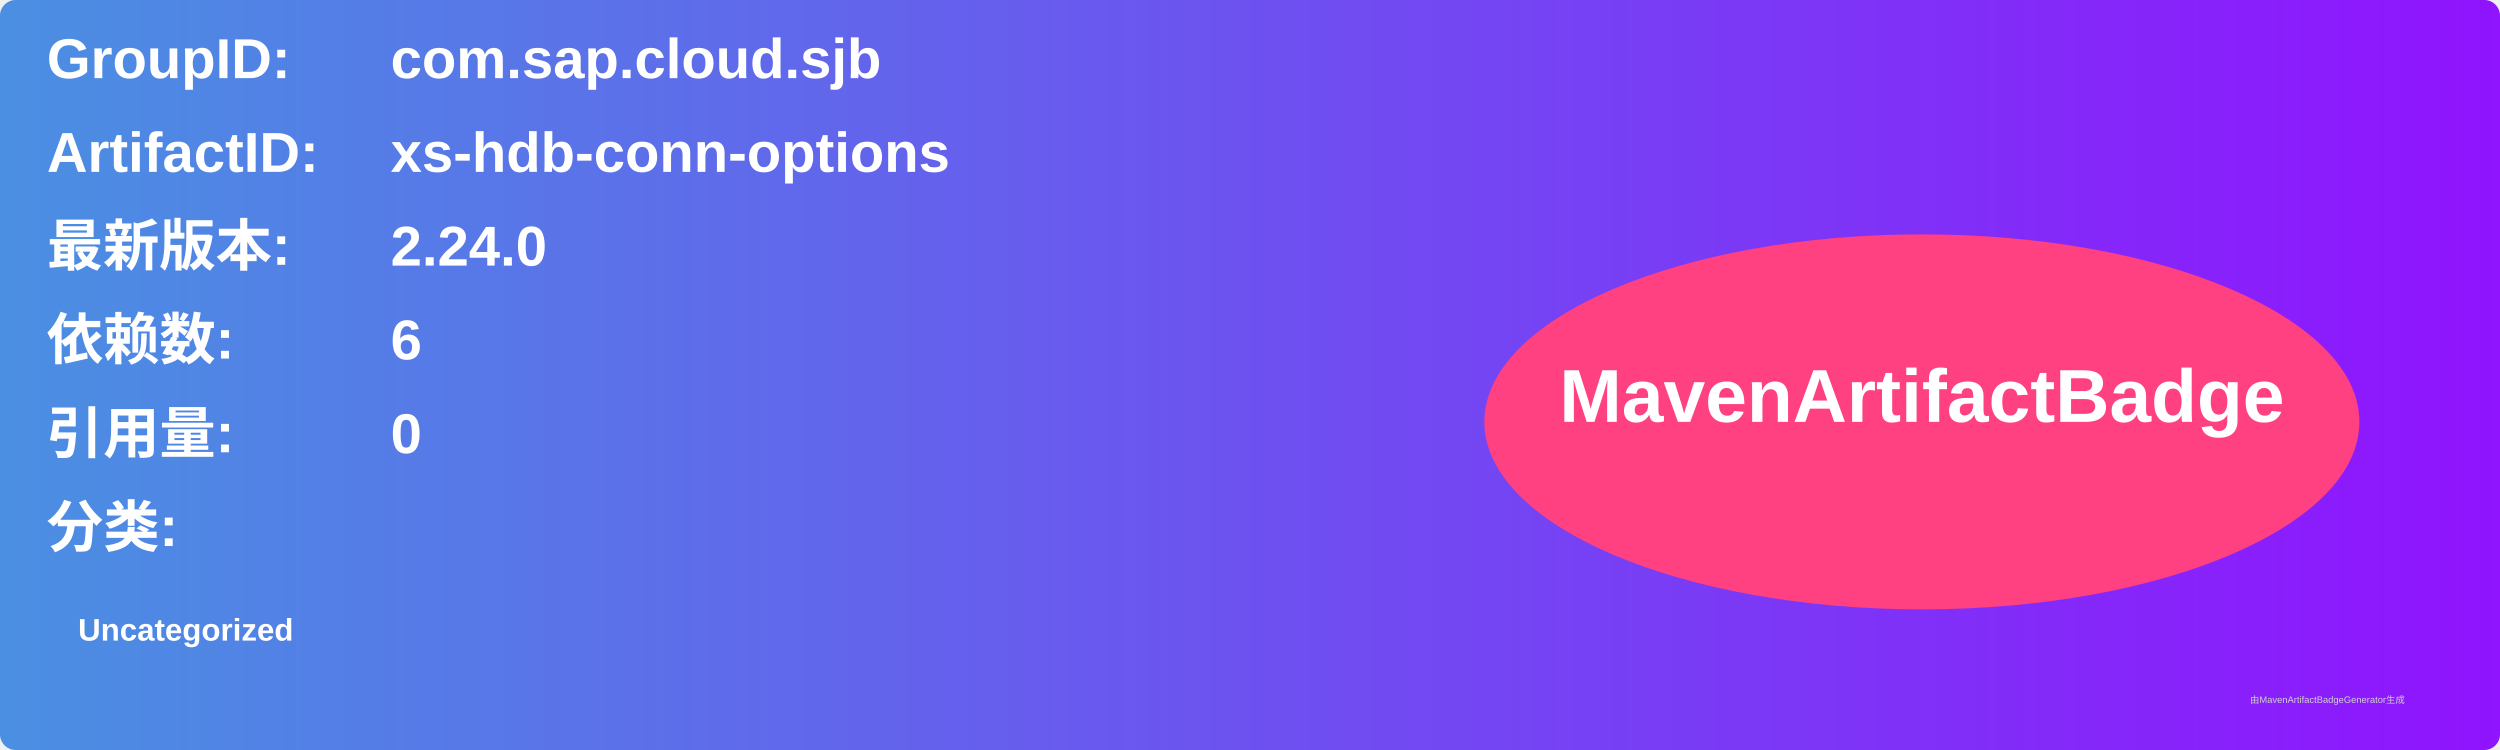
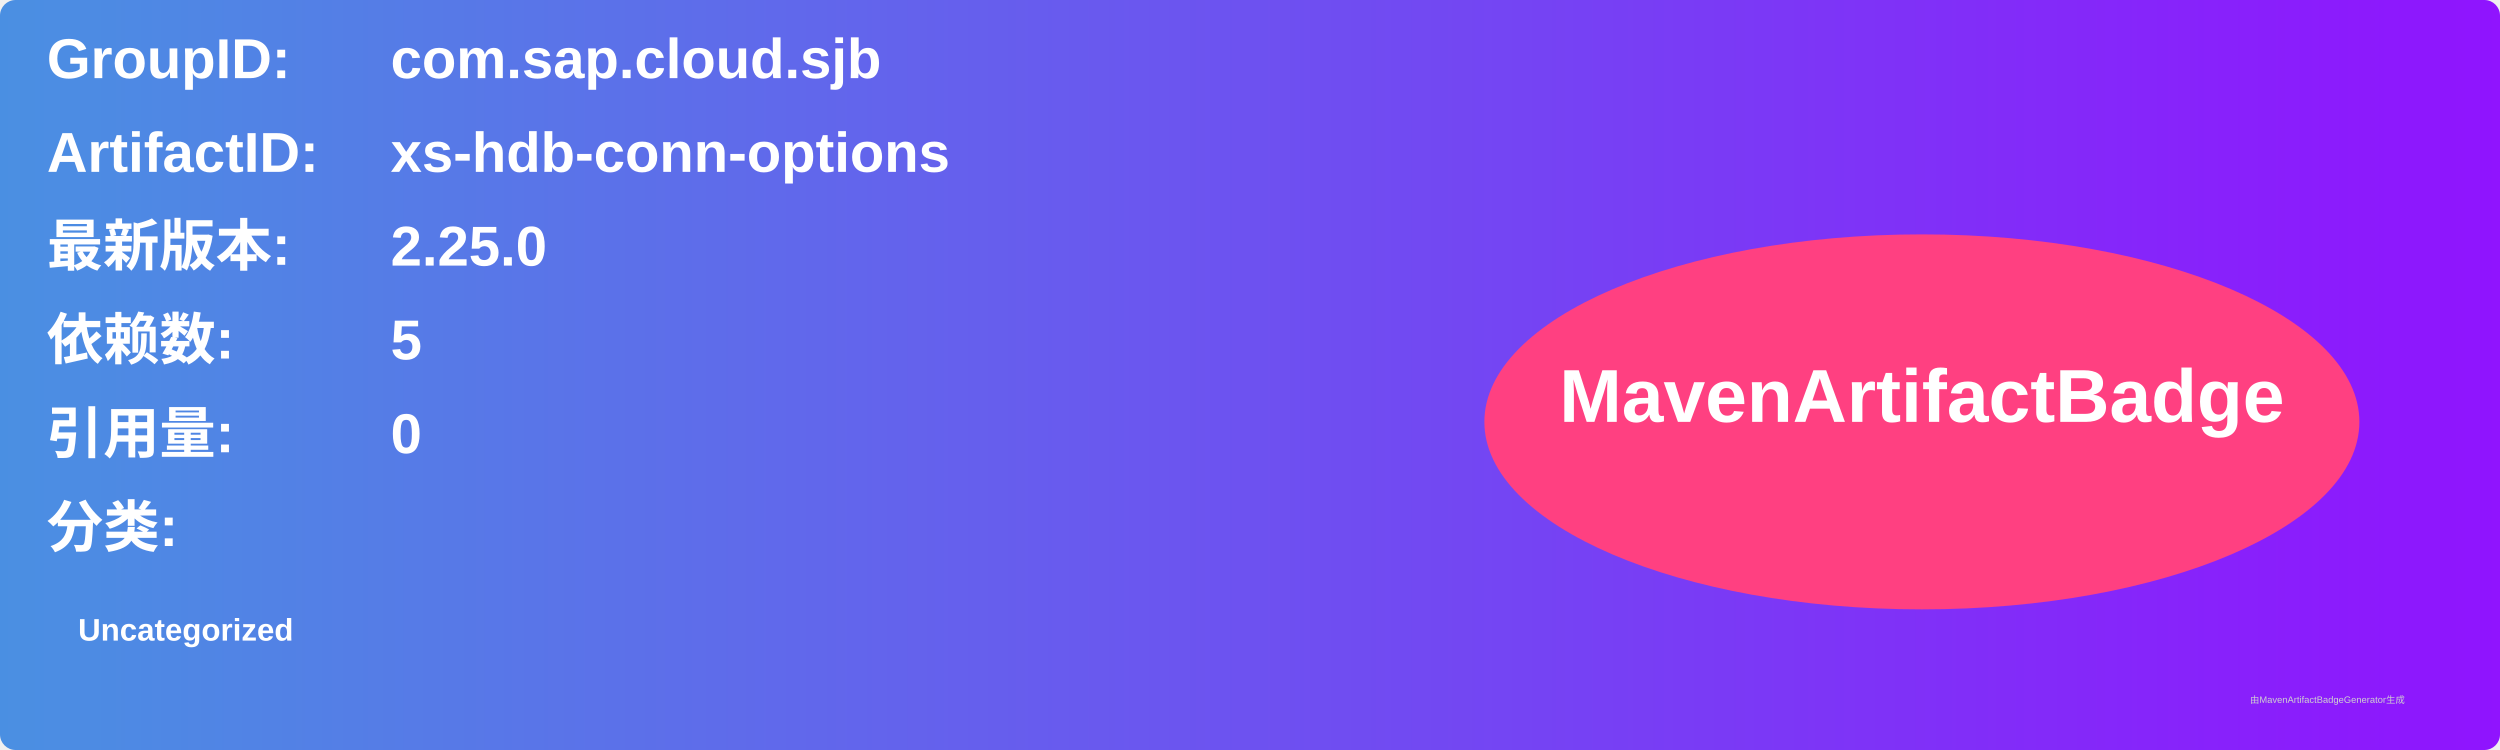
<svg xmlns="http://www.w3.org/2000/svg" width="800" height="240" viewBox="0 0 800 240">
  <linearGradient id="grad" x1="0%" y1="0%" x2="100%" y2="0%">
    <stop offset="0%" stop-color="#4a90e2" />
    <stop offset="100%" stop-color="#9013fe" />
  </linearGradient>
  <rect width="100%" height="100%" rx="5" ry="5" fill="url(#grad)" />
  <g transform="translate(15, 15)">
    <text x="0" y="10" font-family="Arial" font-size="18" fill="white" font-weight="bold" width="260">GroupID:</text>
    <text x="110" y="10" font-family="Arial" font-size="18" fill="white" font-weight="bold" width="460">com.sap.cloud.sjb</text>
    <text x="0" y="40" font-family="Arial" font-size="18" fill="white" font-weight="bold" width="260">ArtifactID:</text>
    <text x="110" y="40" font-family="Arial" font-size="18" fill="white" font-weight="bold" width="460">xs-hdb-conn-options</text>
    <text x="0" y="70" font-family="Arial" font-size="18" fill="white" font-weight="bold">最新版本:</text>
    <text x="110" y="70" font-family="Arial" font-size="18" fill="white" font-weight="bold">
-       <tspan font-weight="bold">2.24.0</tspan>
+       <tspan font-weight="bold">2.25.0</tspan>
    </text>
    <text x="0" y="100" font-family="Arial" font-size="18" fill="white" font-weight="bold">依赖数: </text>
    <text x="110" y="100" font-family="Arial" font-size="18" fill="white">
-       <tspan font-weight="bold">6</tspan>
+       <tspan font-weight="bold">5</tspan>
    </text>
    <text x="0" y="130" font-family="Arial" font-size="18" fill="white" font-weight="bold">引用量: </text>
    <text x="110" y="130" font-family="Arial" font-size="18" fill="white">
      <tspan font-weight="bold">0</tspan>
    </text>
    <text x="0" y="160" font-family="Arial" font-size="18" fill="white" font-weight="bold">分类:</text>
    <text x="10" y="190" font-family="Arial" font-size="10" fill="white">
      <tspan font-weight="bold">Uncategorized</tspan>
    </text>
    <ellipse cx="600" cy="120" rx="140" ry="60" fill="#ff4081" />
    <text x="600" y="120" text-anchor="middle" font-family="Arial" font-size="24" fill="white" font-weight="bold">MavenArtifactBadge</text>
  </g>
  <text x="720" y="225" font-family="Arial" font-size="3" fill="#d0d0d0">由MavenArtifactBadgeGenerator生成</text>
</svg>
